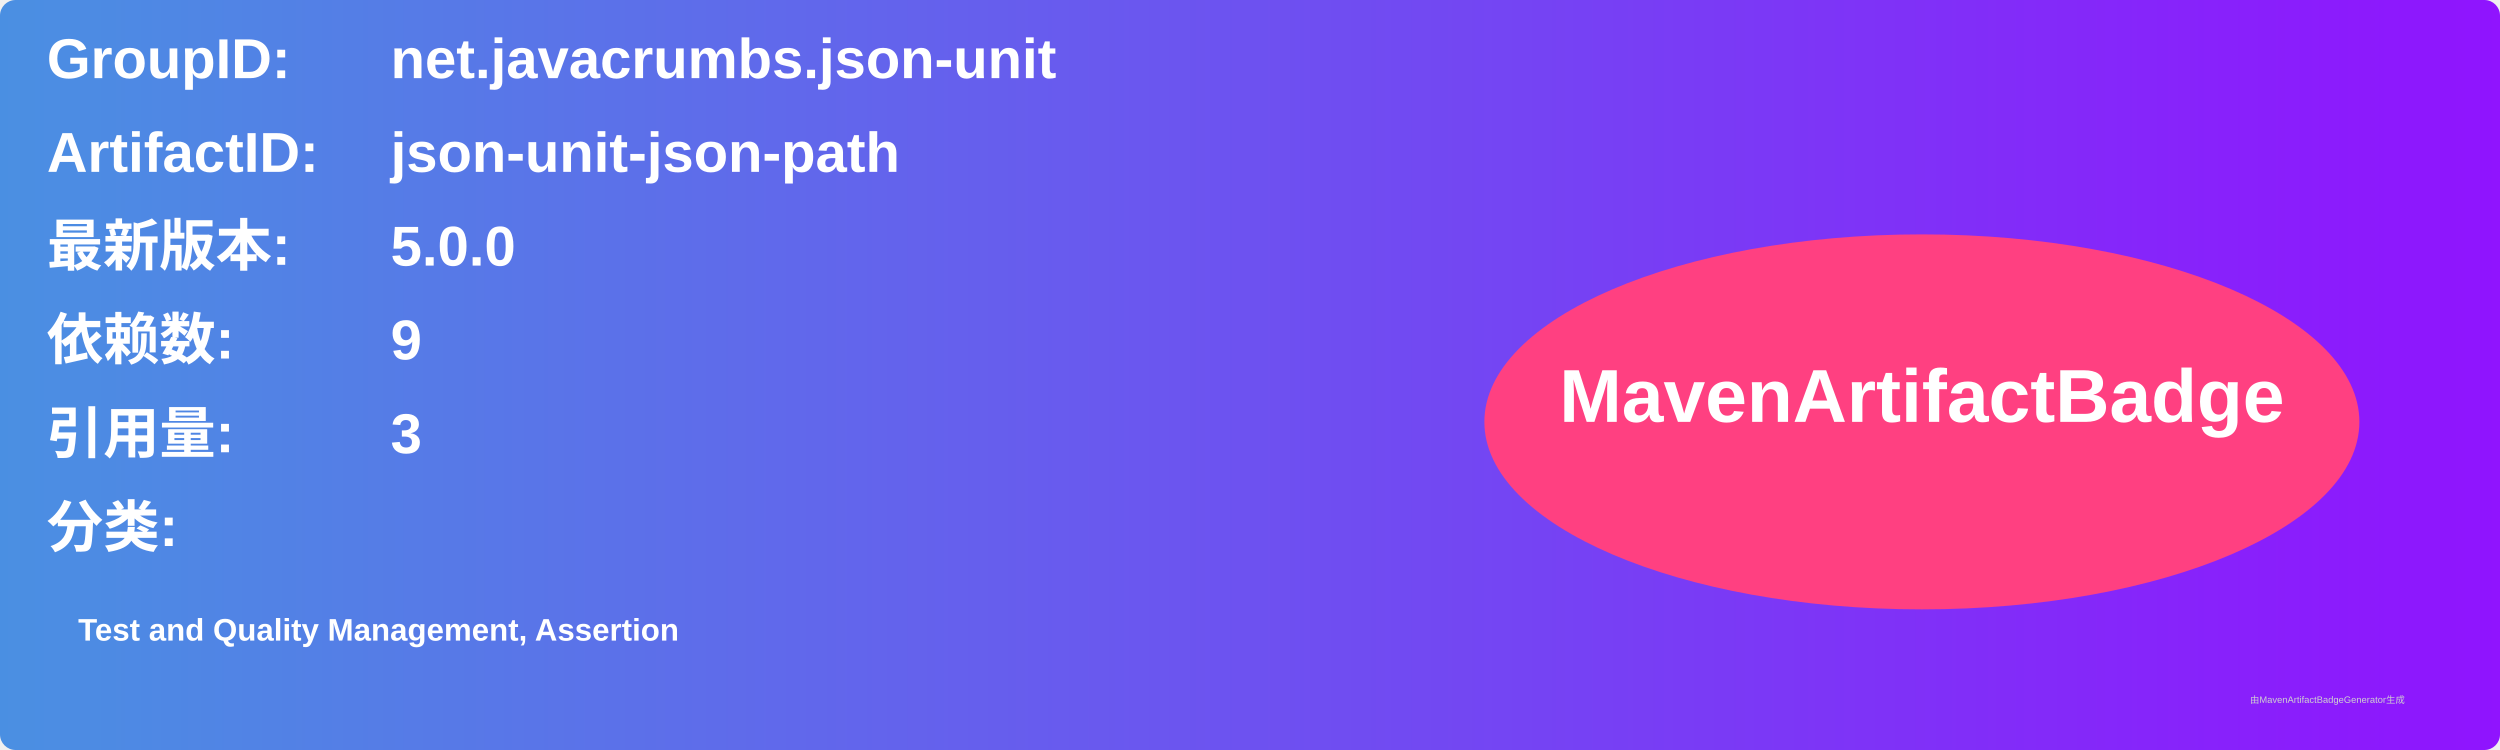
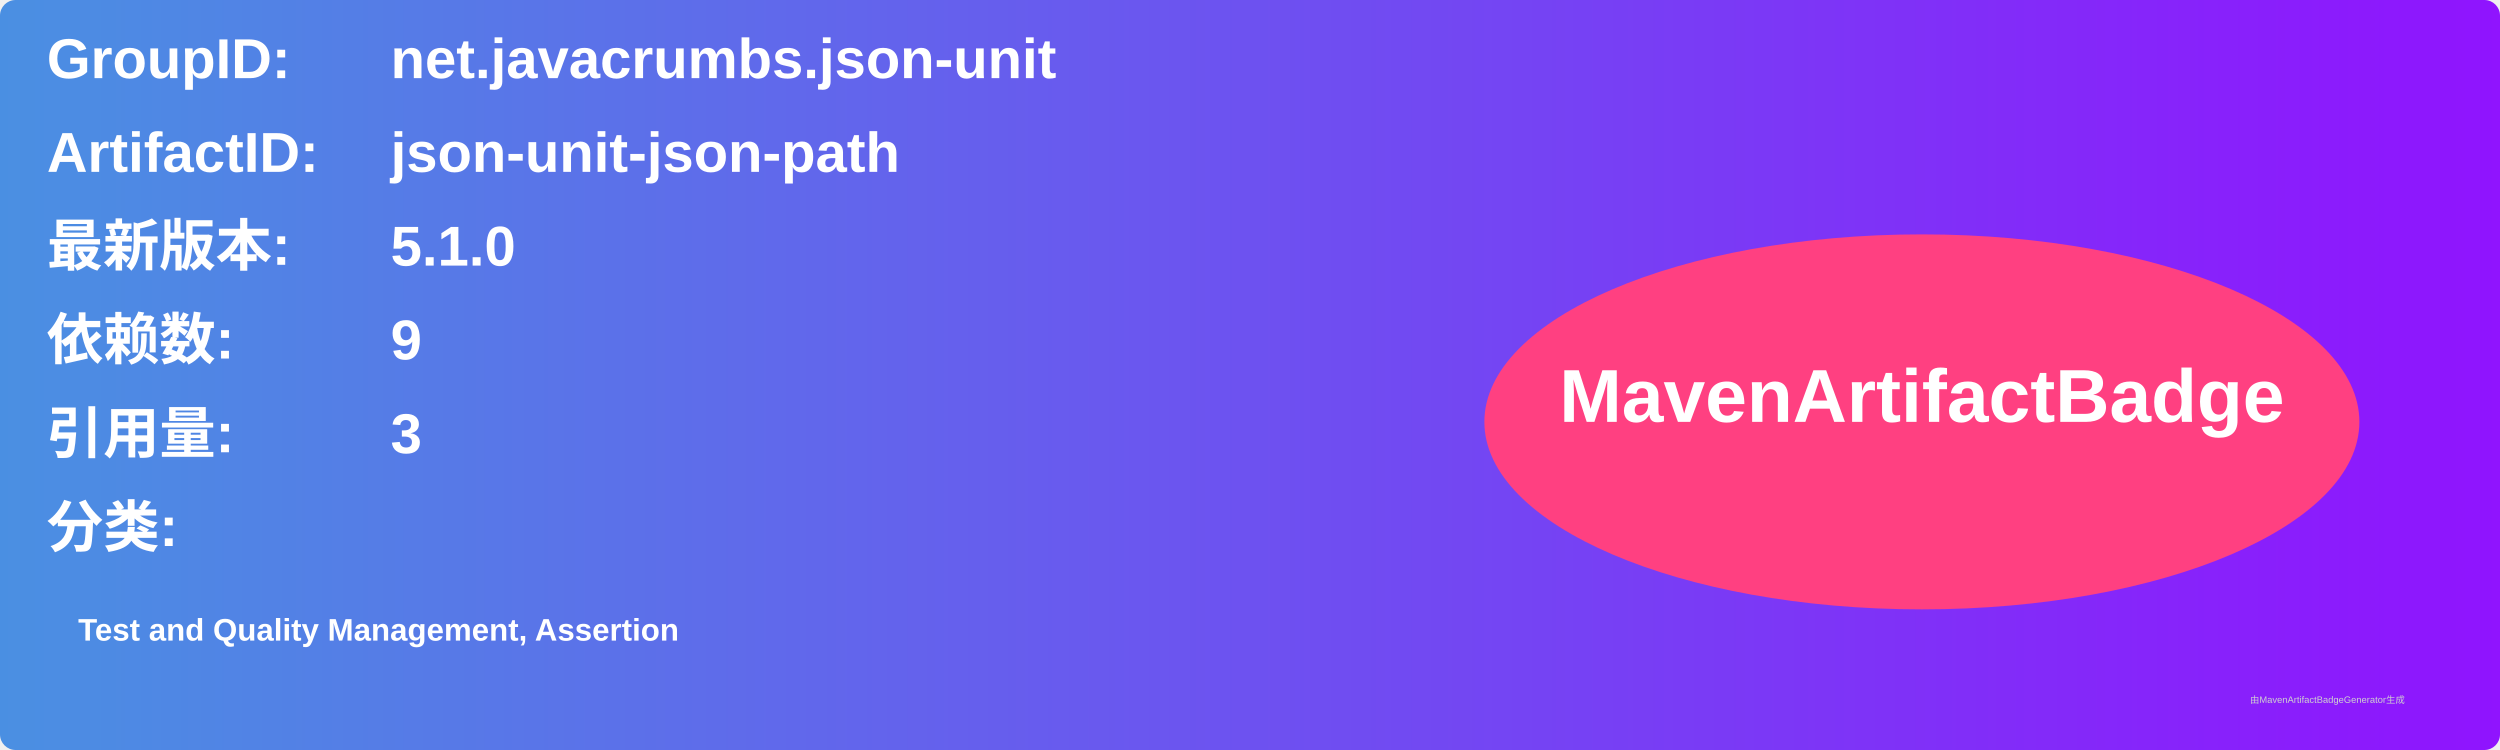
<svg xmlns="http://www.w3.org/2000/svg" width="800" height="240" viewBox="0 0 800 240">
  <linearGradient id="grad" x1="0%" y1="0%" x2="100%" y2="0%">
    <stop offset="0%" stop-color="#4a90e2" />
    <stop offset="100%" stop-color="#9013fe" />
  </linearGradient>
  <rect width="100%" height="100%" rx="5" ry="5" fill="url(#grad)" />
  <g transform="translate(15, 15)">
    <text x="0" y="10" font-family="Arial" font-size="18" fill="white" font-weight="bold" width="260">GroupID:</text>
    <text x="110" y="10" font-family="Arial" font-size="18" fill="white" font-weight="bold" width="460">net.javacrumbs.json-unit</text>
    <text x="0" y="40" font-family="Arial" font-size="18" fill="white" font-weight="bold" width="260">ArtifactID:</text>
    <text x="110" y="40" font-family="Arial" font-size="18" fill="white" font-weight="bold" width="460">json-unit-json-path</text>
    <text x="0" y="70" font-family="Arial" font-size="18" fill="white" font-weight="bold">最新版本:</text>
    <text x="110" y="70" font-family="Arial" font-size="18" fill="white" font-weight="bold">
-       <tspan font-weight="bold">5.0.0</tspan>
+       <tspan font-weight="bold">5.1.0</tspan>
    </text>
    <text x="0" y="100" font-family="Arial" font-size="18" fill="white" font-weight="bold">依赖数: </text>
    <text x="110" y="100" font-family="Arial" font-size="18" fill="white">
      <tspan font-weight="bold">9</tspan>
    </text>
    <text x="0" y="130" font-family="Arial" font-size="18" fill="white" font-weight="bold">引用量: </text>
    <text x="110" y="130" font-family="Arial" font-size="18" fill="white">
      <tspan font-weight="bold">3</tspan>
    </text>
    <text x="0" y="160" font-family="Arial" font-size="18" fill="white" font-weight="bold">分类:</text>
    <text x="10" y="190" font-family="Arial" font-size="10" fill="white">
      <tspan font-weight="bold">Test and Quality Management, Assertion</tspan>
    </text>
    <ellipse cx="600" cy="120" rx="140" ry="60" fill="#ff4081" />
    <text x="600" y="120" text-anchor="middle" font-family="Arial" font-size="24" fill="white" font-weight="bold">MavenArtifactBadge</text>
  </g>
  <text x="720" y="225" font-family="Arial" font-size="3" fill="#d0d0d0">由MavenArtifactBadgeGenerator生成</text>
</svg>
